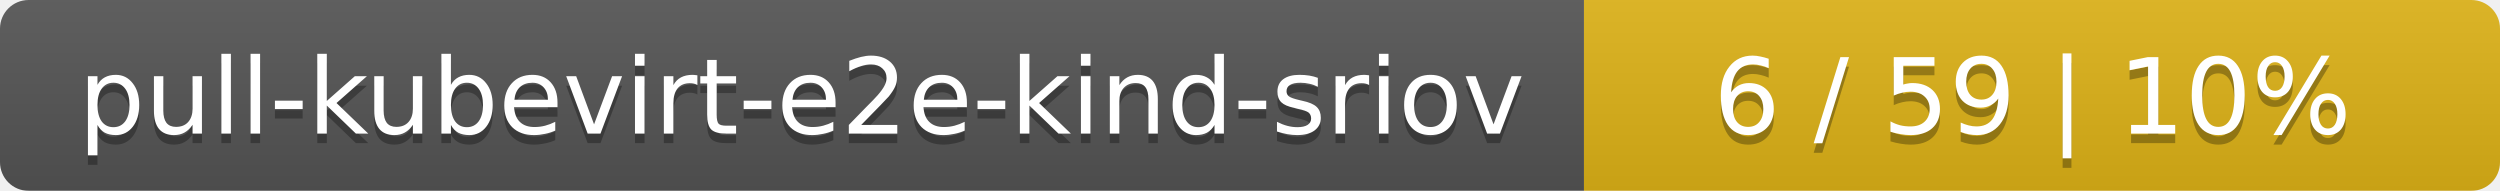
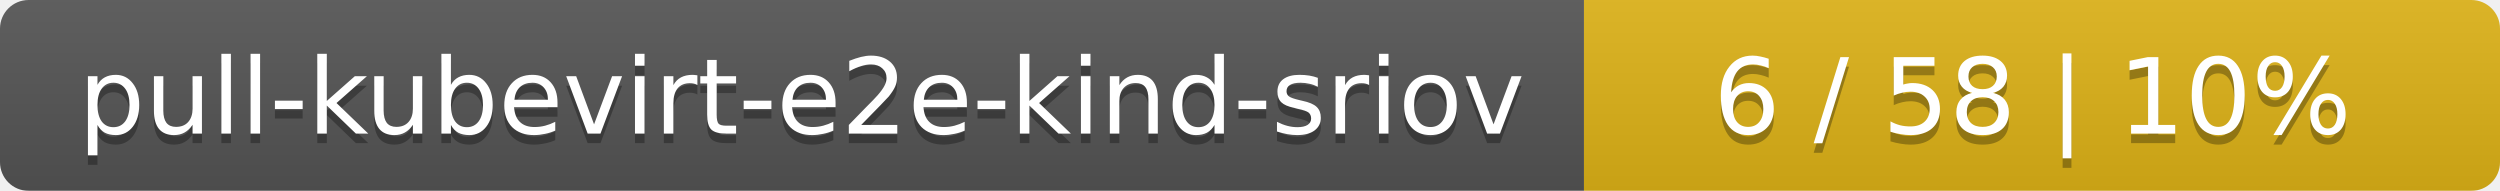
<svg xmlns="http://www.w3.org/2000/svg" width="262" height="20">
  <linearGradient id="smooth" x2="0" y2="100%">
    <stop offset="0" stop-color="#bbb" stop-opacity=".1" />
    <stop offset="1" stop-opacity=".1" />
  </linearGradient>
  <mask id="round">
    <rect width="262" height="20" rx="3" fill="#fff" />
  </mask>
  <g mask="url(#round)">
    <rect width="166" height="20" fill="#555" />
    <rect x="166" width="96" height="20" fill="#dfb317" />
    <rect width="262" height="20" fill="url(#smooth)" />
  </g>
  <g fill="#fff" text-anchor="middle" font-family="DejaVu Sans,Verdana,Geneva,sans-serif" font-size="11">
    <text x="84" y="15" fill="#010101" fill-opacity=".3">pull-kubevirt-e2e-kind-sriov</text>
    <text x="84" y="14">pull-kubevirt-e2e-kind-sriov</text>
-     <text x="213" y="15" fill="#010101" fill-opacity=".3">6 / 59    |    10%</text>
-     <text x="213" y="14">6 / 59    |    10%</text>
+     <text x="213" y="15" fill="#010101" fill-opacity=".3">6 / 58    |    10%</text>
+     <text x="213" y="14">6 / 58    |    10%</text>
  </g>
</svg>
